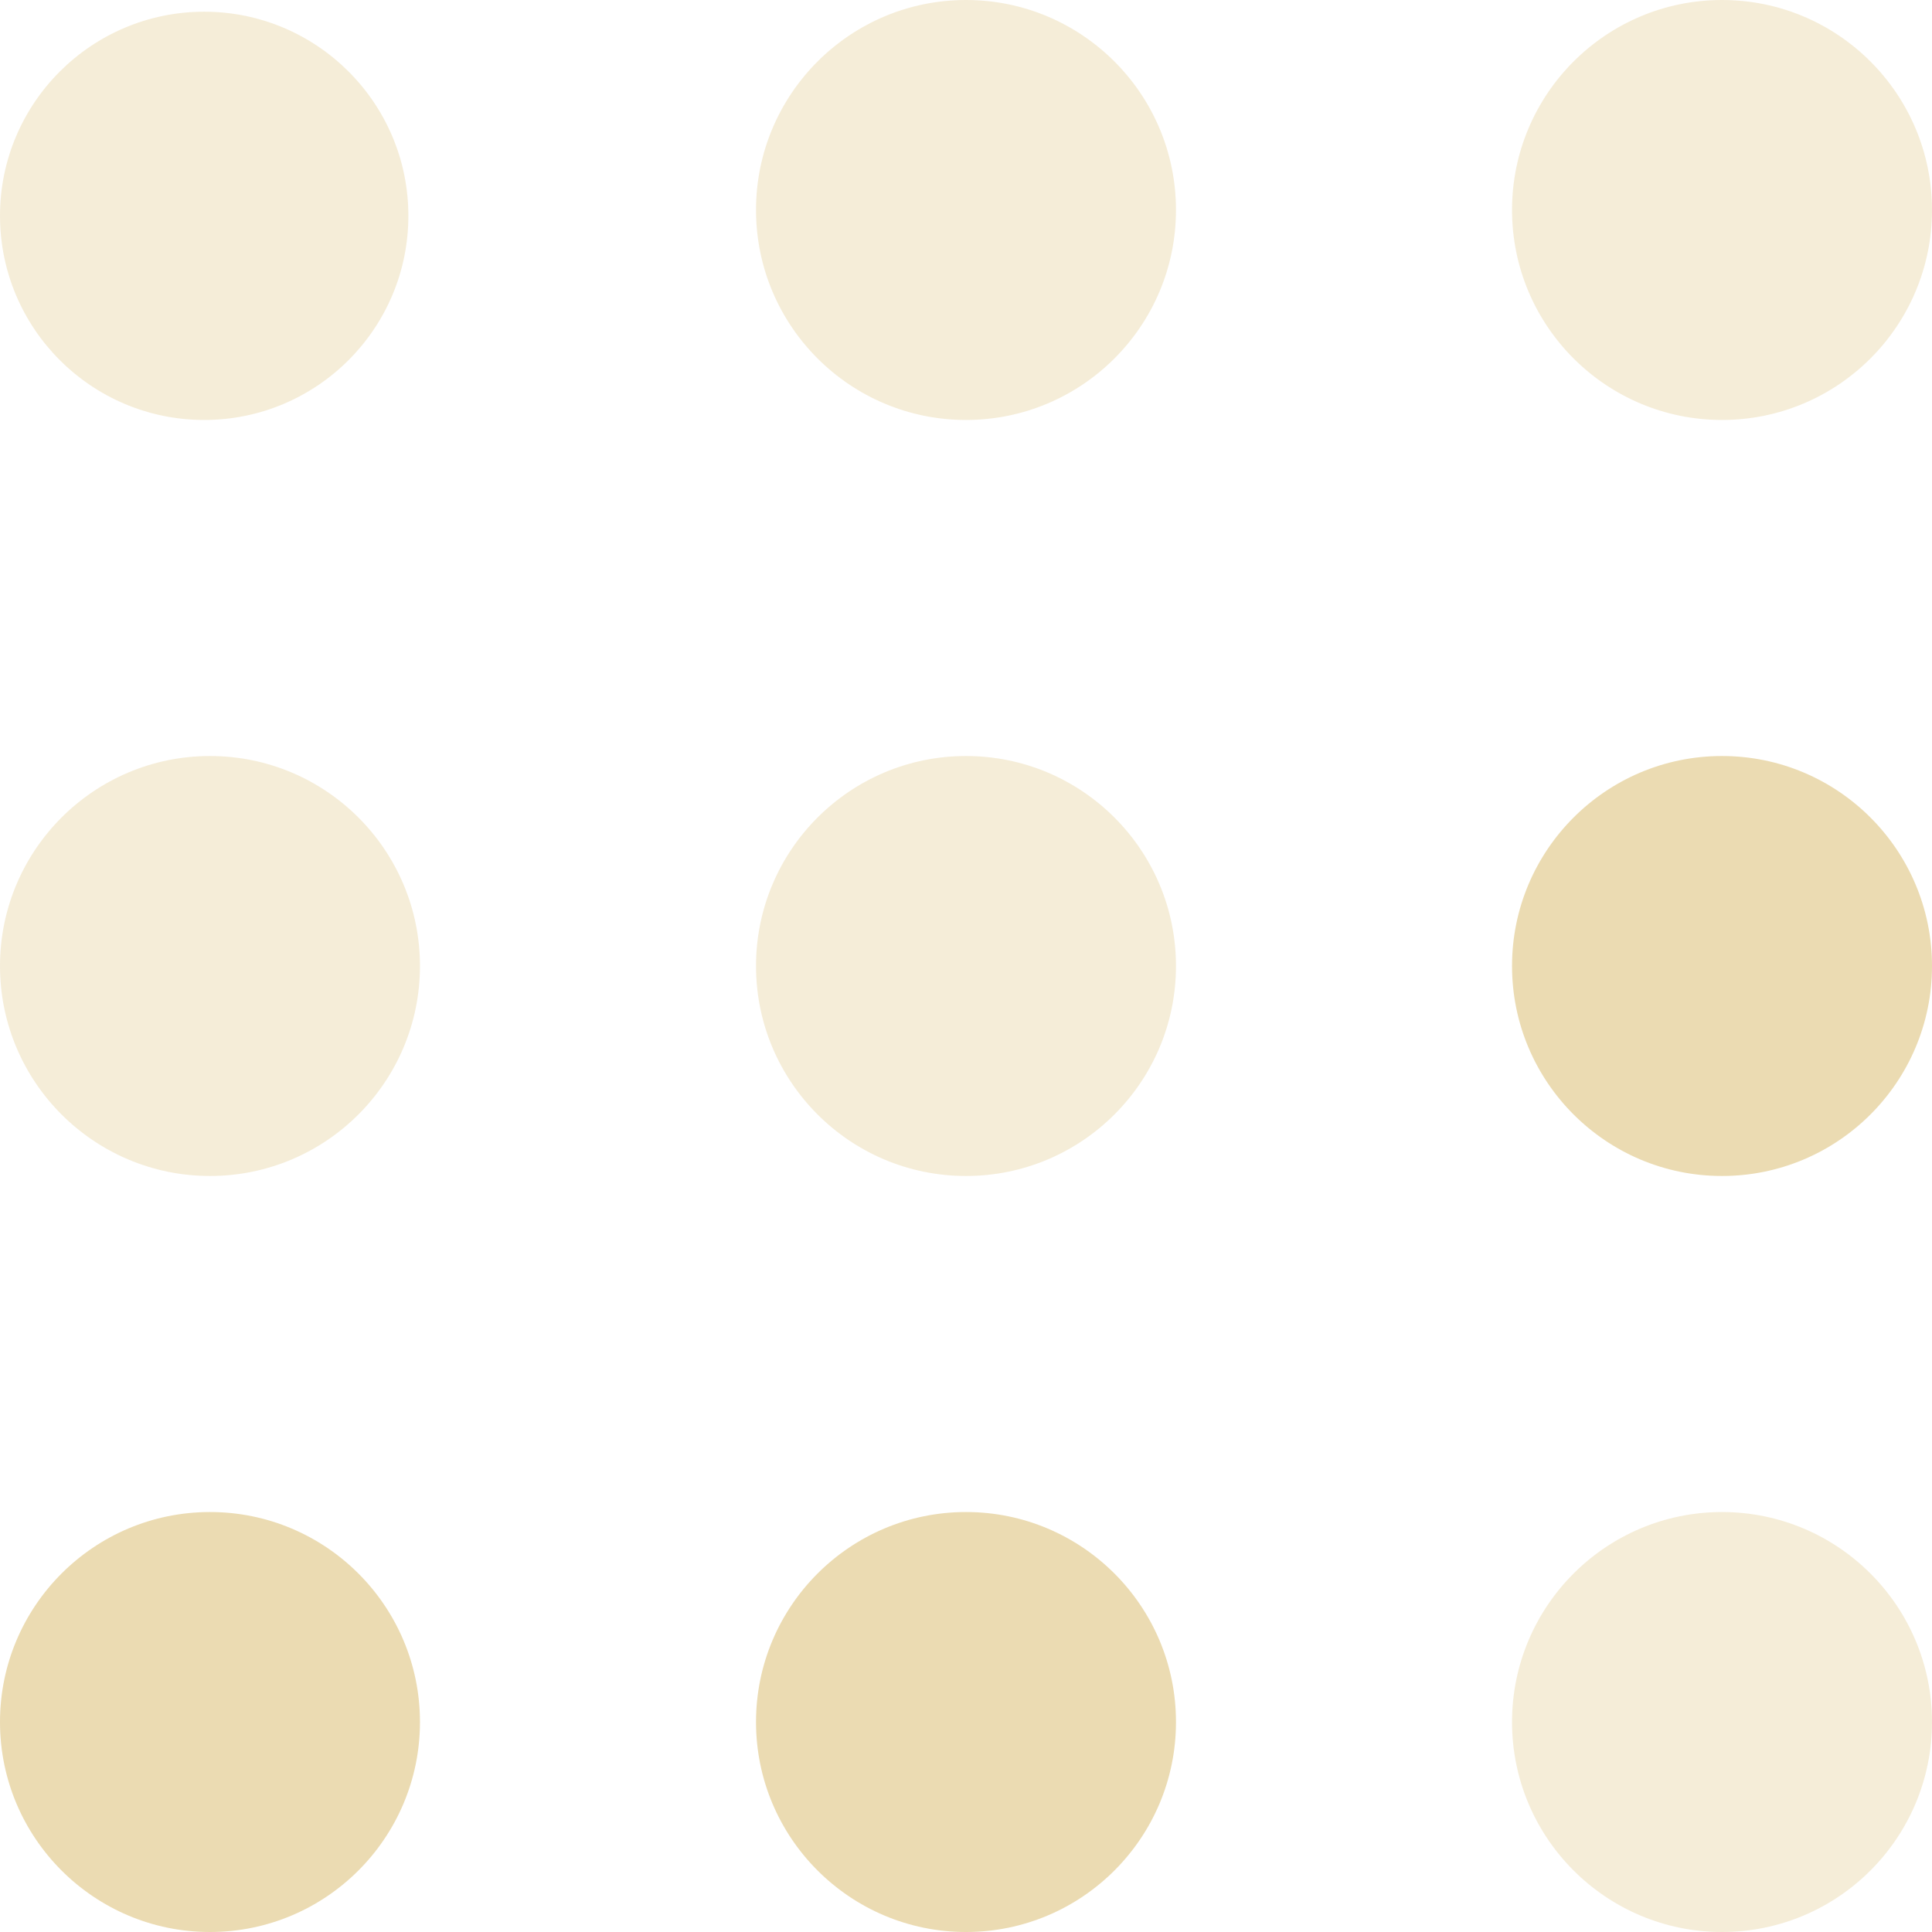
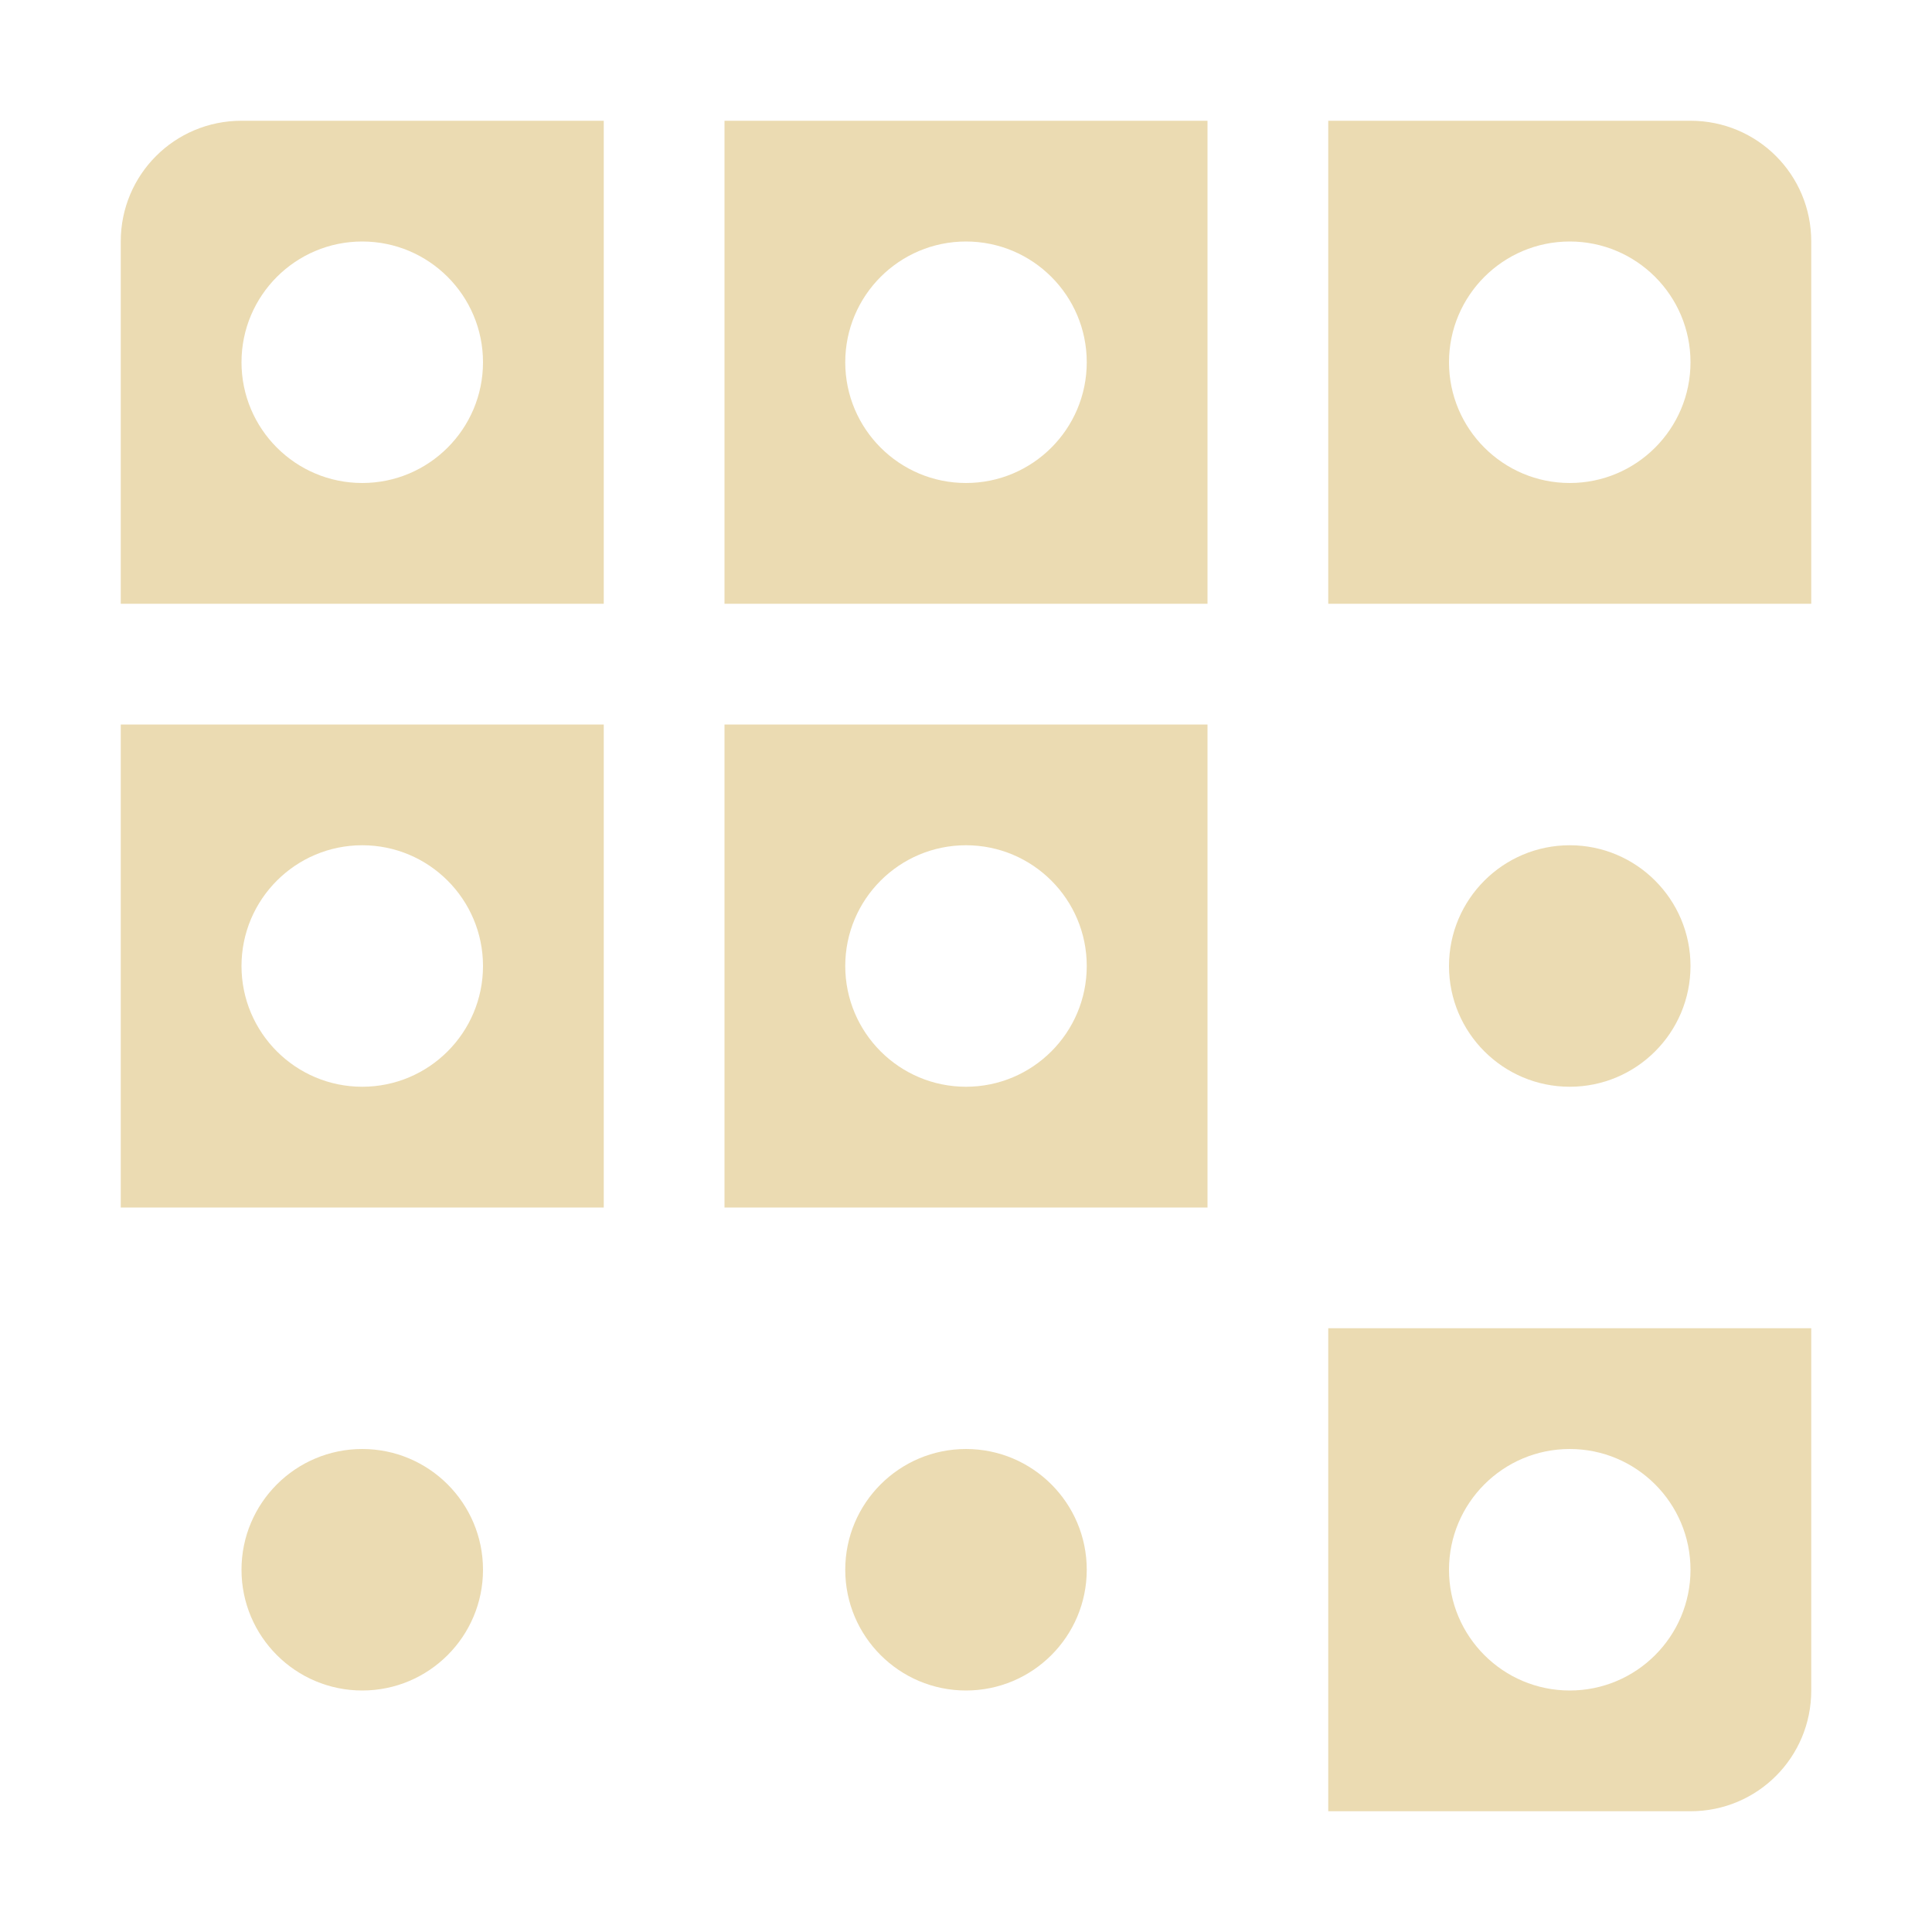
- <svg xmlns="http://www.w3.org/2000/svg" style="isolation:isolate" width="16" height="16" viewBox="0 0 16 16">
+ <svg xmlns="http://www.w3.org/2000/svg" width="16" height="16" version="1.1">
  <defs>
-     <style id="current-color-scheme" type="text/css">
-    .ColorScheme-Text { color:#ebdbb2; } .ColorScheme-Highlight { color:#458588; }
-   </style>
-     <linearGradient id="arrongin" x1="0%" x2="0%" y1="0%" y2="100%">
-       <stop offset="0%" style="stop-color:#d79921; stop-opacity:1" />
-       <stop offset="100%" style="stop-color:#b57614; stop-opacity:1" />
-     </linearGradient>
-     <linearGradient id="aurora" x1="0%" x2="0%" y1="0%" y2="100%">
-       <stop offset="0%" style="stop-color:#83a598; stop-opacity:1" />
-       <stop offset="100%" style="stop-color:#b16286; stop-opacity:1" />
-     </linearGradient>
-     <linearGradient id="fitdance" x1="0%" x2="0%" y1="0%" y2="100%">
-       <stop offset="0%" style="stop-color:#8ec07c; stop-opacity:1" />
-       <stop offset="100%" style="stop-color:#458588; stop-opacity:1" />
-     </linearGradient>
-     <linearGradient id="oomox" x1="0%" x2="0%" y1="0%" y2="100%">
-       <stop offset="0%" style="stop-color:#458588; stop-opacity:1" />
-       <stop offset="100%" style="stop-color:#928374; stop-opacity:1" />
-     </linearGradient>
-     <linearGradient id="rainblue" x1="0%" x2="0%" y1="0%" y2="100%">
-       <stop offset="0%" style="stop-color:#b8bb26; stop-opacity:1" />
-       <stop offset="100%" style="stop-color:#076678; stop-opacity:1" />
-     </linearGradient>
-     <linearGradient id="sunrise" x1="0%" x2="0%" y1="0%" y2="100%">
-       <stop offset="0%" style="stop-color: #fe8019; stop-opacity:1" />
-       <stop offset="100%" style="stop-color: #fabd2f; stop-opacity:1" />
-     </linearGradient>
-     <linearGradient id="telinkrin" x1="0%" x2="0%" y1="0%" y2="100%">
-       <stop offset="0%" style="stop-color: #83a598; stop-opacity:1" />
-       <stop offset="100%" style="stop-color: #83a598; stop-opacity:1" />
-     </linearGradient>
-     <linearGradient id="60spsycho" x1="0%" x2="0%" y1="0%" y2="100%">
-       <stop offset="0%" style="stop-color: #fb4934; stop-opacity:1" />
-       <stop offset="25%" style="stop-color: #fabd2f; stop-opacity:1" />
-       <stop offset="50%" style="stop-color: #fe8019; stop-opacity:1" />
-       <stop offset="100%" style="stop-color: #689d6a; stop-opacity:1" />
-     </linearGradient>
-     <linearGradient id="90ssummer" x1="0%" x2="0%" y1="0%" y2="100%">
-       <stop offset="0%" style="stop-color: #b16286; stop-opacity:1" />
-       <stop offset="20%" style="stop-color: #8ec07c; stop-opacity:1" />
-       <stop offset="50%" style="stop-color: #fabd2f; stop-opacity:1" />
-       <stop offset="100%" style="stop-color: #458588; stop-opacity:1" />
-     </linearGradient>
-     <linearGradient id="cyberneon" x1="0%" x2="0%" y1="0%" y2="100%">
-       <stop offset="0" style="stop-color:#83a598; stop-opacity:1" />
-       <stop offset="1" style="stop-color:#b16286; stop-opacity:1" />
-     </linearGradient>
-     <clipPath id="_clipPath_CkA12Y0DVcp4zDQY2sXUcydYvDfuMCCw">
-       <rect width="16" height="16" />
-     </clipPath>
+     <style id="current-color-scheme" type="text/css">.ColorScheme-Text { color:#ebdbb2; } .ColorScheme-Highlight { color:#458588; }</style>
  </defs>
-   <g clip-path="url(#_clipPath_CkA12Y0DVcp4zDQY2sXUcydYvDfuMCCw)">
-     <rect style="fill:currentColor" class="ColorScheme-Text" fill-opacity="0" width="16" height="16" />
-     <path style="fill:currentColor" class="ColorScheme-Text" fill-rule="evenodd" d="M 12.522 8 C 12.522 7.04 13.301 6.261 14.261 6.261 C 15.221 6.261 16 7.04 16 8 C 16 8.96 15.221 9.739 14.261 9.739 C 13.301 9.739 12.522 8.96 12.522 8 L 12.522 8 Z M 6.261 14.261 C 6.261 13.301 7.04 12.522 8 12.522 C 8.96 12.522 9.739 13.301 9.739 14.261 C 9.739 15.221 8.96 16 8 16 C 7.04 16 6.261 15.221 6.261 14.261 L 6.261 14.261 Z M 0 14.261 C 0 13.301 0.779 12.522 1.739 12.522 C 2.699 12.522 3.478 13.301 3.478 14.261 C 3.478 15.221 2.699 16 1.739 16 C 0.779 16 0 15.221 0 14.261 Z" />
-     <g opacity=".5">
-       <path style="fill:currentColor" class="ColorScheme-Text" fill-rule="evenodd" d="M 6.261 8 C 6.261 7.04 7.04 6.261 8 6.261 C 8.96 6.261 9.739 7.04 9.739 8 C 9.739 8.96 8.96 9.739 8 9.739 C 7.04 9.739 6.261 8.96 6.261 8 L 6.261 8 L 6.261 8 L 6.261 8 L 6.261 8 Z M 0 8 C 0 7.04 0.779 6.261 1.739 6.261 C 2.699 6.261 3.478 7.04 3.478 8 C 3.478 8.96 2.699 9.739 1.739 9.739 C 0.779 9.739 0 8.96 0 8 L 0 8 L 0 8 L 0 8 L 0 8 Z M 6.261 1.739 C 6.261 0.779 7.04 0 8 0 C 8.96 0 9.739 0.779 9.739 1.739 C 9.739 2.699 8.96 3.478 8 3.478 C 7.04 3.478 6.261 2.699 6.261 1.739 L 6.261 1.739 L 6.261 1.739 L 6.261 1.739 Z M 0 1.787 C 0 0.854 0.758 0.097 1.691 0.097 C 2.624 0.097 3.382 0.854 3.382 1.787 C 3.382 2.721 2.624 3.478 1.691 3.478 C 0.758 3.478 0 2.721 0 1.787 L 0 1.787 L 0 1.787 Z M 12.522 1.739 C 12.522 0.779 13.301 0 14.261 0 C 15.221 0 16 0.779 16 1.739 C 16 2.699 15.221 3.478 14.261 3.478 C 13.301 3.478 12.522 2.699 12.522 1.739 L 12.522 1.739 Z M 12.522 14.261 C 12.522 13.301 13.301 12.522 14.261 12.522 C 15.221 12.522 16 13.301 16 14.261 C 16 15.221 15.221 16 14.261 16 C 13.301 16 12.522 15.221 12.522 14.261 Z" />
-     </g>
-   </g>
+   <path class="ColorScheme-Text" d="m2 1c-0.554 0-1 0.446-1 1v3h4v-4zm4 0v4h4v-4zm5 0v4h4v-3c0-0.554-0.446-1-1-1zm-8 1c0.552 0 1 0.448 1 1s-0.448 1-1 1-1-0.448-1-1 0.448-1 1-1zm5 0c0.552 0 1 0.448 1 1s-0.448 1-1 1-1-0.448-1-1 0.448-1 1-1zm5 0c0.552 0 1 0.448 1 1s-0.448 1-1 1-1-0.448-1-1 0.448-1 1-1zm-12 4v4h4v-4zm5 0v4h4v-4zm-3 1c0.552 0 1 0.448 1 1s-0.448 1-1 1-1-0.448-1-1 0.448-1 1-1zm5 0c0.552 0 1 0.448 1 1s-0.448 1-1 1-1-0.448-1-1 0.448-1 1-1zm5 0c-0.552 0-1 0.448-1 1s0.448 1 1 1 1-0.448 1-1-0.448-1-1-1zm-2 4v4h3c0.554 0 1-0.446 1-1v-3zm-8 1c-0.552 0-1 0.448-1 1s0.448 1 1 1 1-0.448 1-1-0.448-1-1-1zm5 0c-0.552 0-1 0.448-1 1s0.448 1 1 1 1-0.448 1-1-0.448-1-1-1zm5 0c0.552 0 1 0.448 1 1s-0.448 1-1 1-1-0.448-1-1 0.448-1 1-1z" fill="currentColor" />
</svg>
